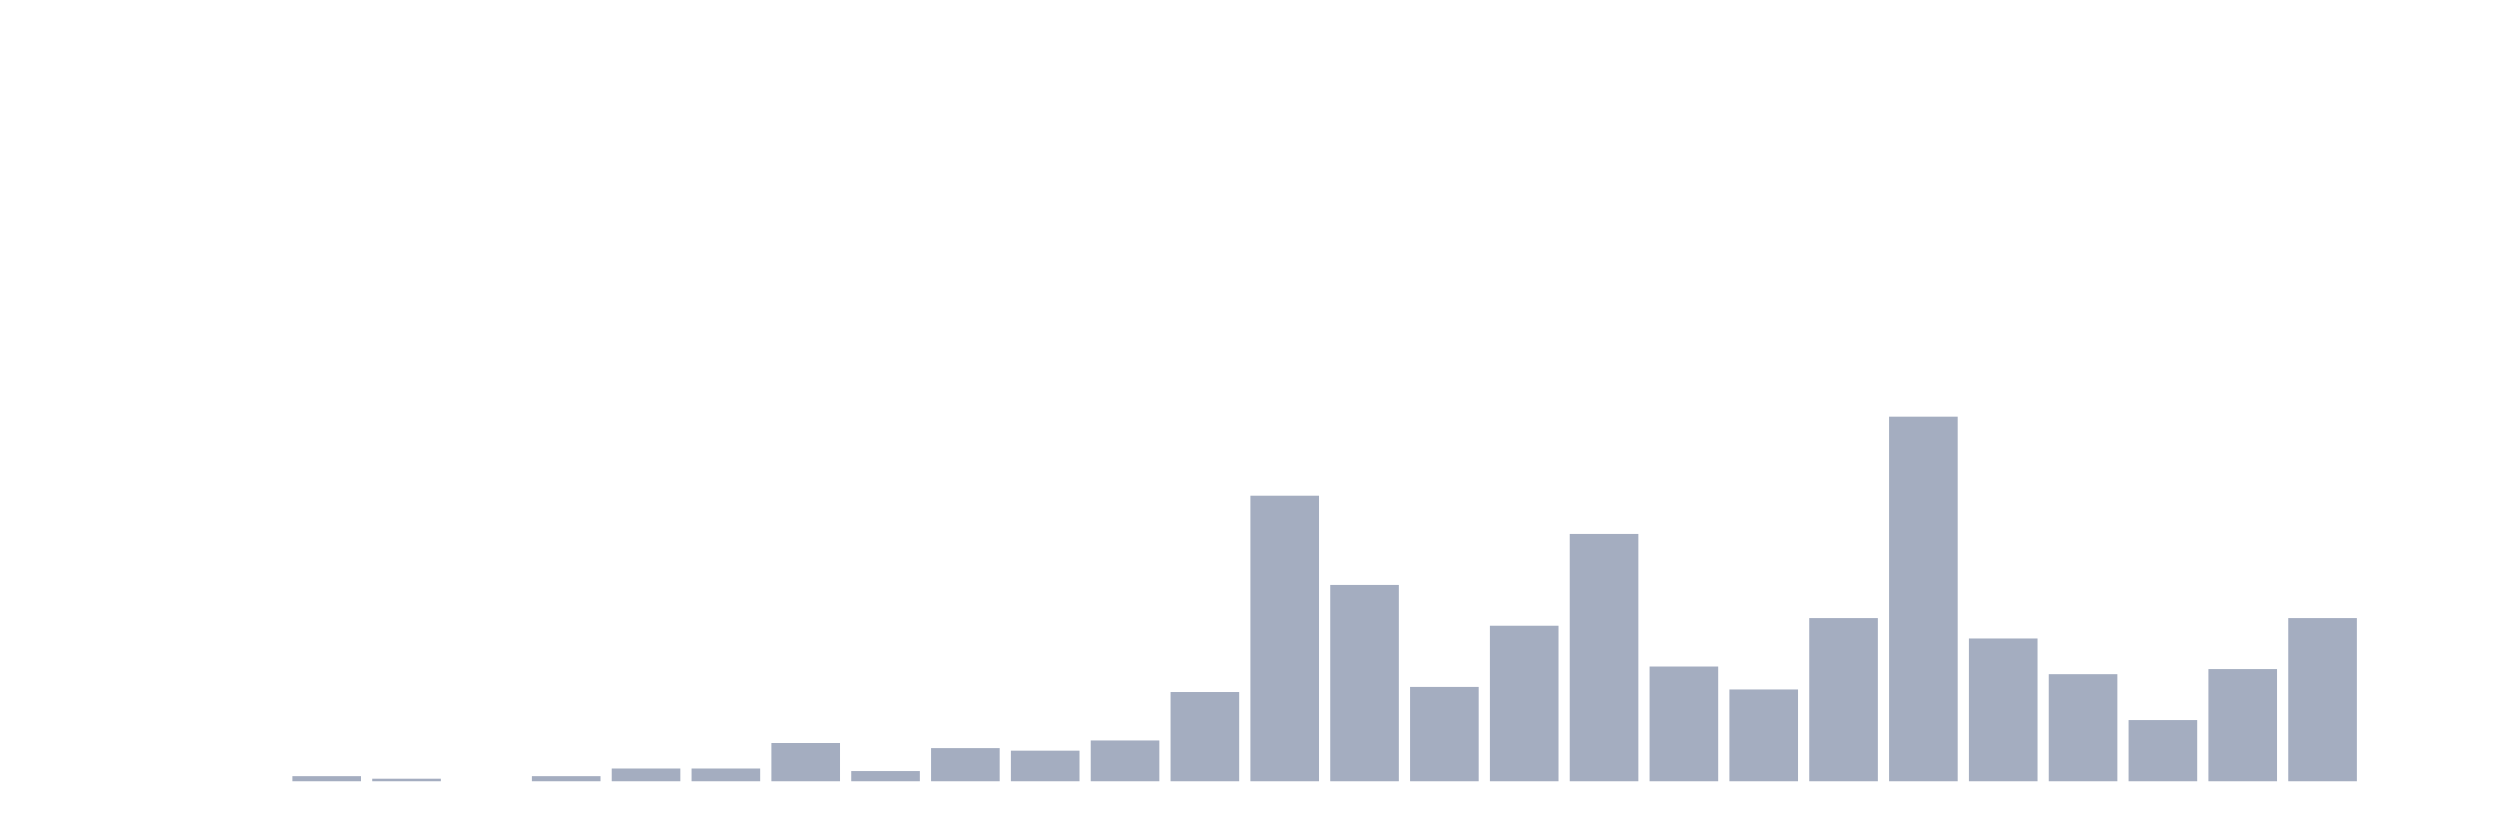
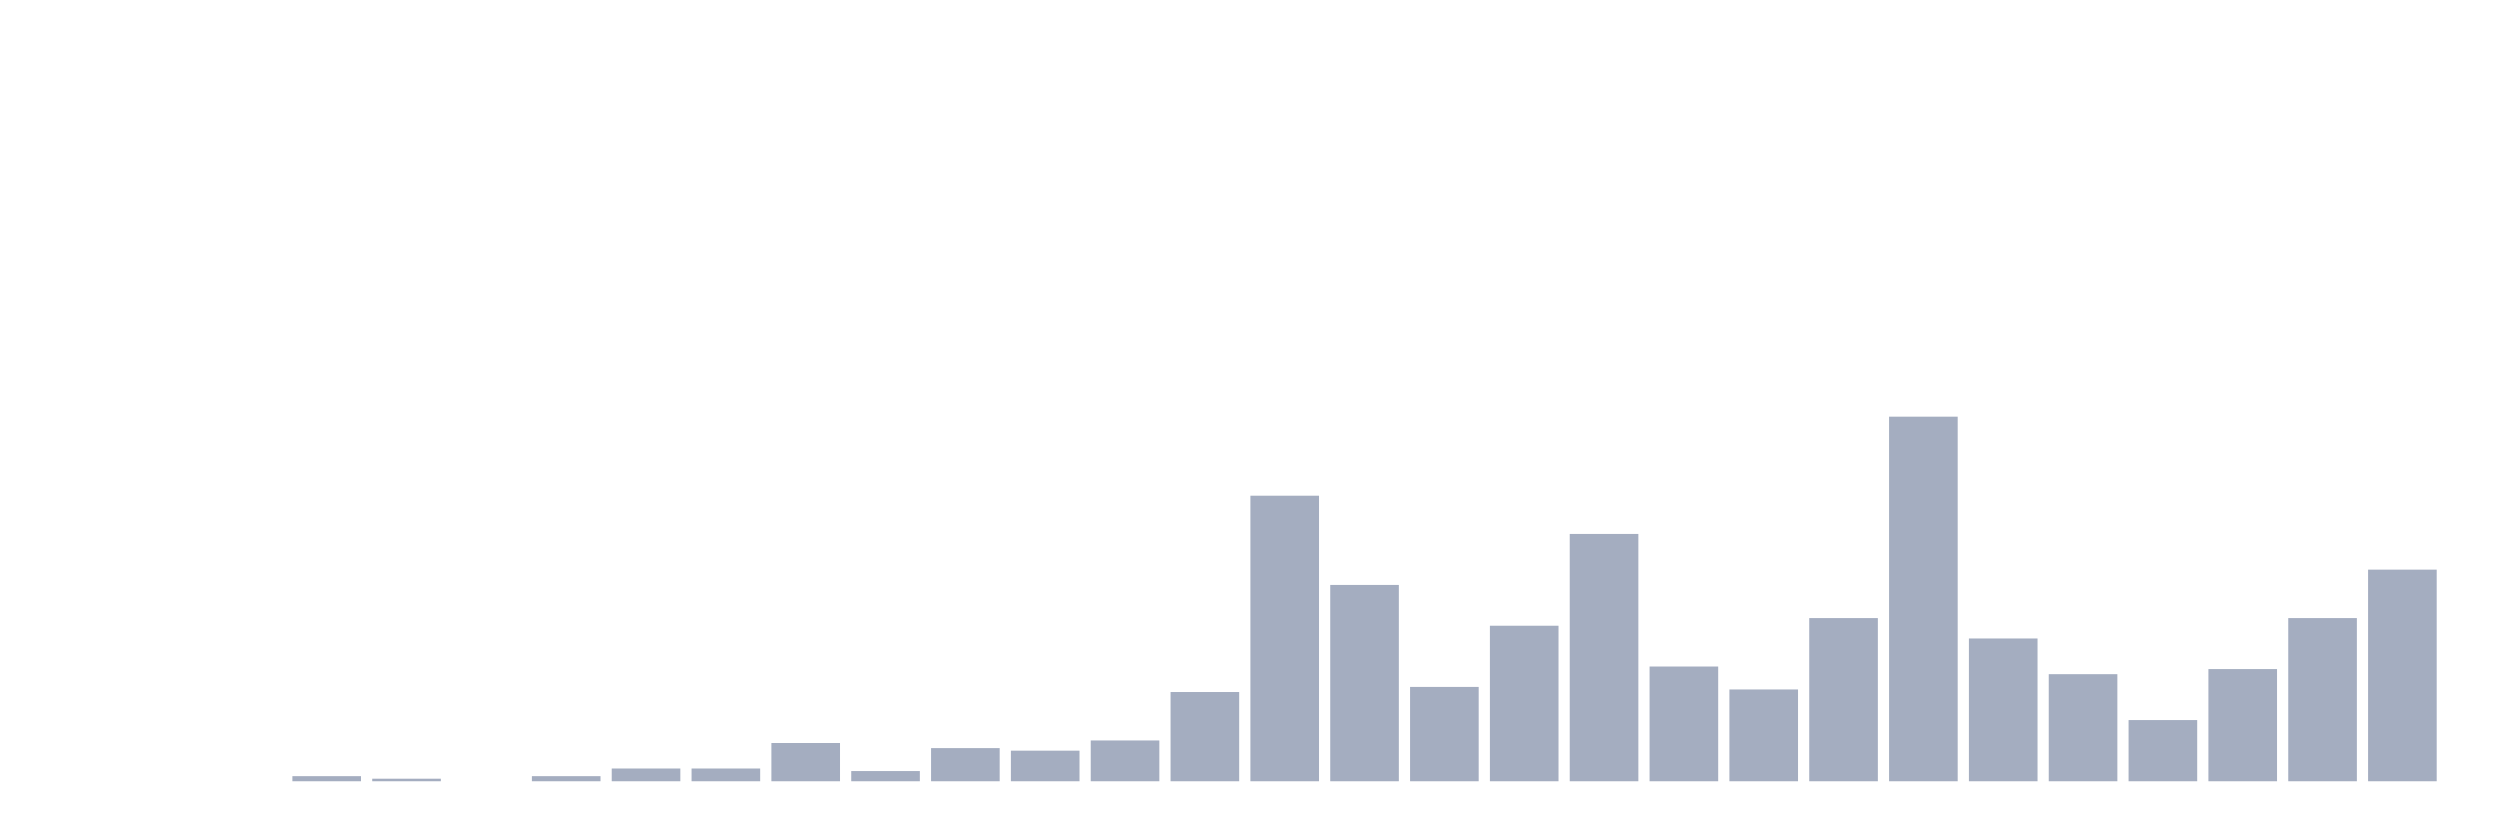
<svg xmlns="http://www.w3.org/2000/svg" viewBox="0 0 480 160">
  <g transform="translate(10,10)">
    <rect class="bar" x="0.153" width="13.175" y="140" height="0" fill="rgb(164,173,192)" />
    <rect class="bar" x="15.482" width="13.175" y="140" height="0" fill="rgb(164,173,192)" />
    <rect class="bar" x="30.81" width="13.175" y="140" height="0" fill="rgb(164,173,192)" />
    <rect class="bar" x="46.138" width="13.175" y="139.021" height="0.979" fill="rgb(164,173,192)" />
    <rect class="bar" x="61.466" width="13.175" y="139.51" height="0.49" fill="rgb(164,173,192)" />
    <rect class="bar" x="76.794" width="13.175" y="140" height="0" fill="rgb(164,173,192)" />
    <rect class="bar" x="92.123" width="13.175" y="139.021" height="0.979" fill="rgb(164,173,192)" />
    <rect class="bar" x="107.451" width="13.175" y="137.552" height="2.448" fill="rgb(164,173,192)" />
    <rect class="bar" x="122.779" width="13.175" y="137.552" height="2.448" fill="rgb(164,173,192)" />
    <rect class="bar" x="138.107" width="13.175" y="132.657" height="7.343" fill="rgb(164,173,192)" />
    <rect class="bar" x="153.436" width="13.175" y="138.042" height="1.958" fill="rgb(164,173,192)" />
    <rect class="bar" x="168.764" width="13.175" y="133.636" height="6.364" fill="rgb(164,173,192)" />
    <rect class="bar" x="184.092" width="13.175" y="134.126" height="5.874" fill="rgb(164,173,192)" />
    <rect class="bar" x="199.42" width="13.175" y="132.168" height="7.832" fill="rgb(164,173,192)" />
    <rect class="bar" x="214.748" width="13.175" y="122.867" height="17.133" fill="rgb(164,173,192)" />
    <rect class="bar" x="230.077" width="13.175" y="85.175" height="54.825" fill="rgb(164,173,192)" />
    <rect class="bar" x="245.405" width="13.175" y="102.308" height="37.692" fill="rgb(164,173,192)" />
    <rect class="bar" x="260.733" width="13.175" y="121.888" height="18.112" fill="rgb(164,173,192)" />
    <rect class="bar" x="276.061" width="13.175" y="110.14" height="29.86" fill="rgb(164,173,192)" />
    <rect class="bar" x="291.39" width="13.175" y="92.517" height="47.483" fill="rgb(164,173,192)" />
    <rect class="bar" x="306.718" width="13.175" y="117.972" height="22.028" fill="rgb(164,173,192)" />
    <rect class="bar" x="322.046" width="13.175" y="122.378" height="17.622" fill="rgb(164,173,192)" />
    <rect class="bar" x="337.374" width="13.175" y="108.671" height="31.329" fill="rgb(164,173,192)" />
    <rect class="bar" x="352.702" width="13.175" y="70" height="70" fill="rgb(164,173,192)" />
    <rect class="bar" x="368.031" width="13.175" y="112.587" height="27.413" fill="rgb(164,173,192)" />
    <rect class="bar" x="383.359" width="13.175" y="119.441" height="20.559" fill="rgb(164,173,192)" />
    <rect class="bar" x="398.687" width="13.175" y="128.252" height="11.748" fill="rgb(164,173,192)" />
    <rect class="bar" x="414.015" width="13.175" y="118.462" height="21.538" fill="rgb(164,173,192)" />
    <rect class="bar" x="429.344" width="13.175" y="108.671" height="31.329" fill="rgb(164,173,192)" />
-     <rect class="bar" x="444.672" width="13.175" y="140" height="0" fill="rgb(164,173,192)" />
+     <rect class="bar" x="444.672" width="13.175" y="99.371" height="40.629" fill="rgb(164,173,192)" />
  </g>
</svg>
